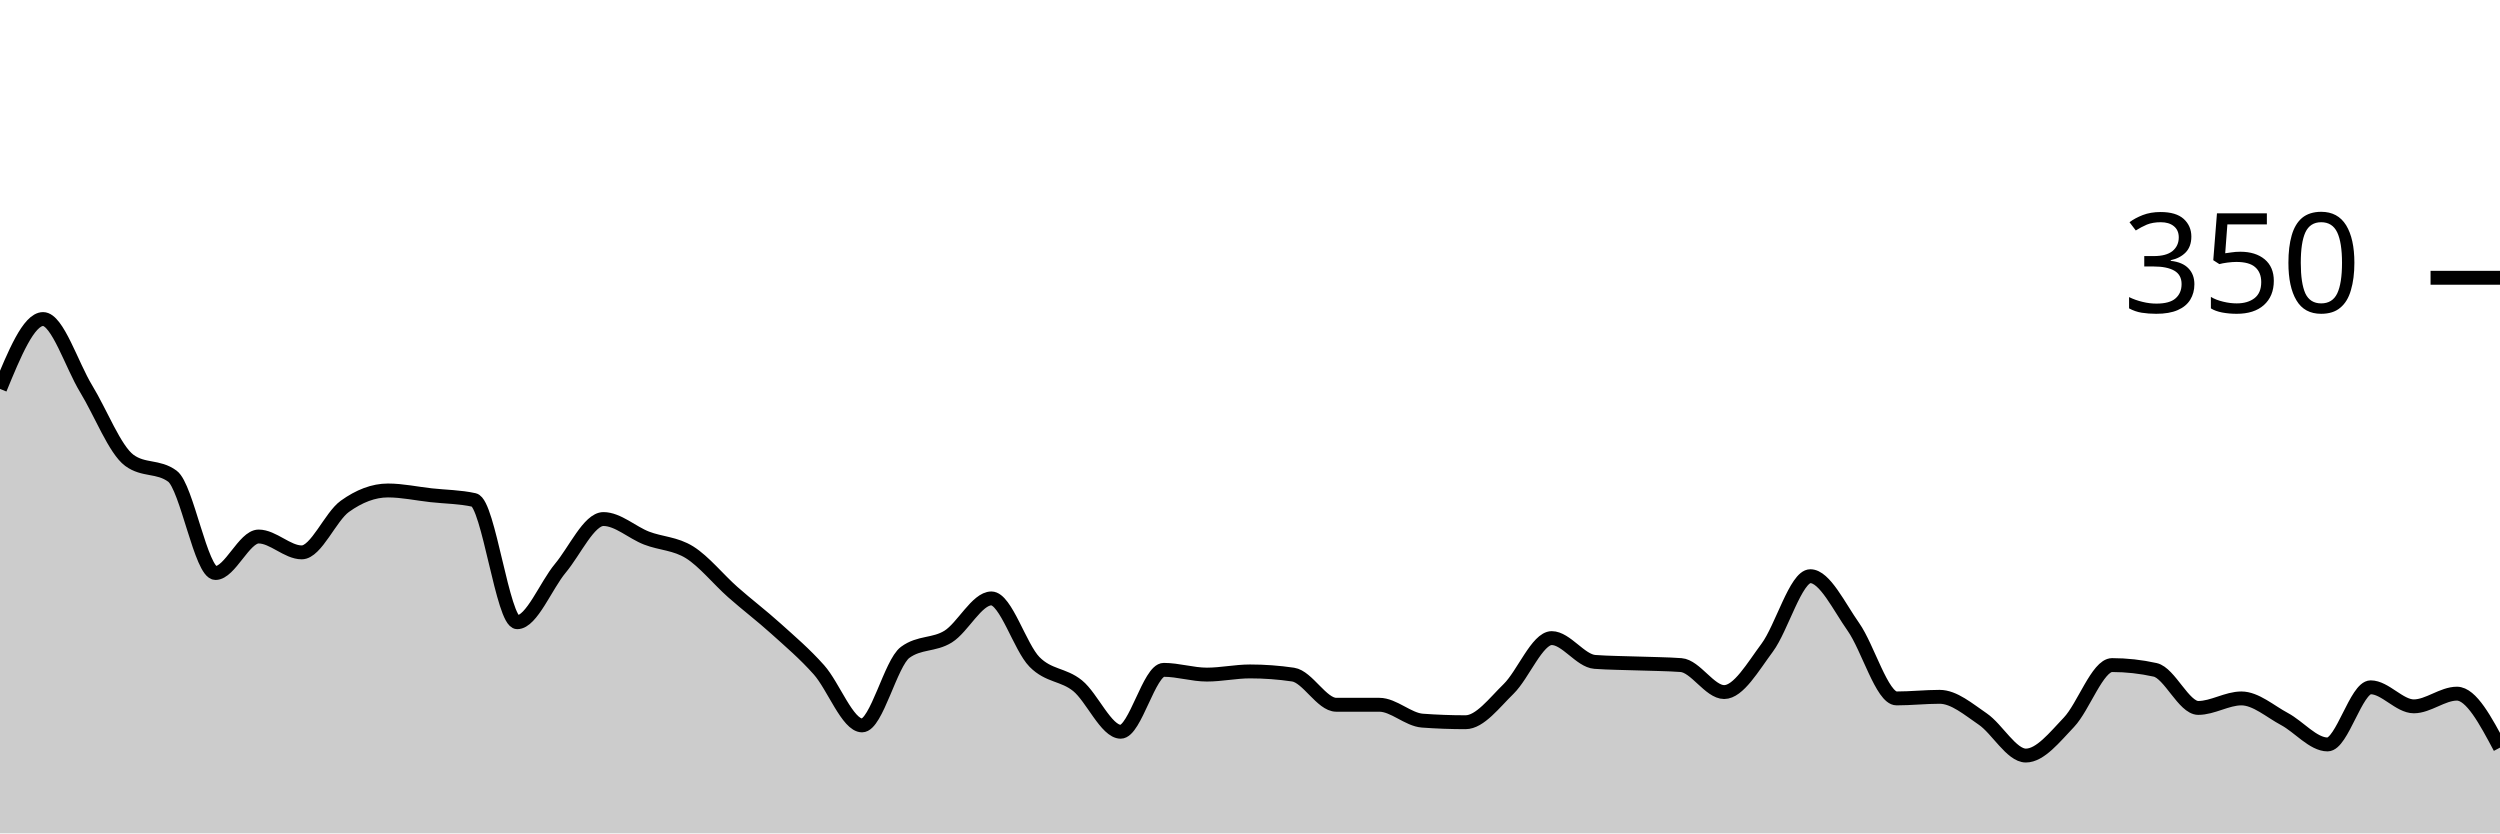
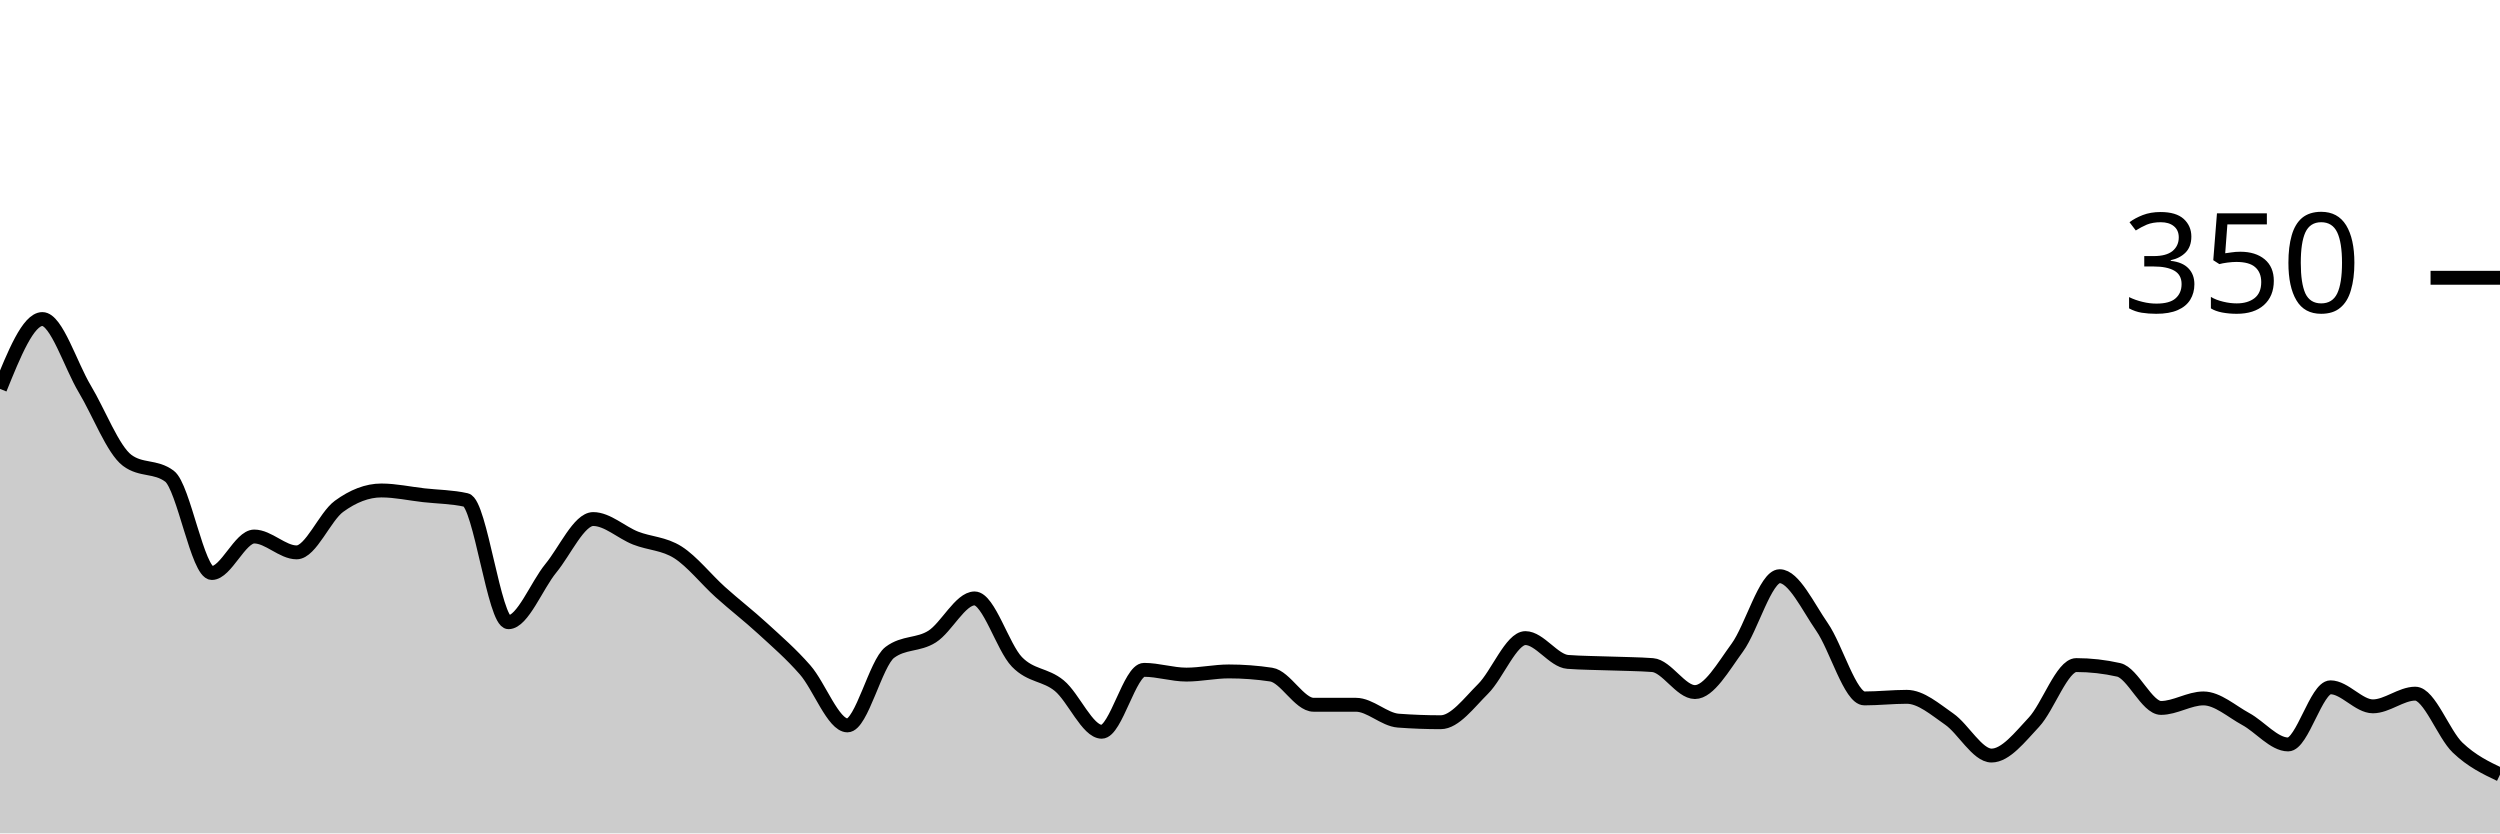
<svg xmlns="http://www.w3.org/2000/svg" viewBox="0 0 180 60">
  <g transform="translate(0,20)">
-     <path class="area" fill="rgba(0, 0, 0, 0.2)" d="M0,8C1.034,5.486,2.069,2.971,3.103,2.971C4.138,2.971,5.172,6.305,6.207,8C7.241,9.695,8.276,12.381,9.31,13.143C10.345,13.905,11.379,13.524,12.414,14.286C13.448,15.048,14.483,21.257,15.517,21.257C16.552,21.257,17.586,18.629,18.621,18.629C19.655,18.629,20.69,19.771,21.724,19.771C22.759,19.771,23.793,17.2,24.828,16.457C25.862,15.714,26.897,15.314,27.931,15.314C28.966,15.314,30,15.543,31.034,15.657C32.069,15.771,33.103,15.771,34.138,16C35.172,16.229,36.207,24.8,37.241,24.8C38.276,24.8,39.31,22.152,40.345,20.914C41.379,19.676,42.414,17.371,43.448,17.371C44.483,17.371,45.517,18.343,46.552,18.743C47.586,19.143,48.621,19.124,49.655,19.771C50.69,20.419,51.724,21.714,52.759,22.629C53.793,23.543,54.828,24.324,55.862,25.257C56.897,26.19,57.931,27.067,58.966,28.229C60,29.39,61.034,32.229,62.069,32.229C63.103,32.229,64.138,27.733,65.172,26.971C66.207,26.21,67.241,26.476,68.276,25.829C69.31,25.181,70.345,23.086,71.379,23.086C72.414,23.086,73.448,26.61,74.483,27.657C75.517,28.705,76.552,28.533,77.586,29.371C78.621,30.21,79.655,32.686,80.69,32.686C81.724,32.686,82.759,28.229,83.793,28.229C84.828,28.229,85.862,28.571,86.897,28.571C87.931,28.571,88.966,28.343,90,28.343C91.034,28.343,92.069,28.419,93.103,28.571C94.138,28.724,95.172,30.743,96.207,30.743C97.241,30.743,98.276,30.743,99.31,30.743C100.345,30.743,101.379,31.81,102.414,31.886C103.448,31.962,104.483,32,105.517,32C106.552,32,107.586,30.61,108.621,29.6C109.655,28.59,110.69,25.943,111.724,25.943C112.759,25.943,113.793,27.581,114.828,27.657C115.862,27.733,116.897,27.733,117.931,27.771C118.966,27.81,120,27.81,121.034,27.886C122.069,27.962,123.103,29.829,124.138,29.829C125.172,29.829,126.207,28.019,127.241,26.629C128.276,25.238,129.31,21.486,130.345,21.486C131.379,21.486,132.414,23.676,133.448,25.143C134.483,26.61,135.517,30.286,136.552,30.286C137.586,30.286,138.621,30.171,139.655,30.171C140.69,30.171,141.724,31.067,142.759,31.771C143.793,32.476,144.828,34.4,145.862,34.4C146.897,34.4,147.931,33.086,148.966,32C150,30.914,151.034,27.886,152.069,27.886C153.103,27.886,154.138,28,155.172,28.229C156.207,28.457,157.241,30.971,158.276,30.971C159.31,30.971,160.345,30.286,161.379,30.286C162.414,30.286,163.448,31.219,164.483,31.771C165.517,32.324,166.552,33.6,167.586,33.6C168.621,33.6,169.655,29.486,170.69,29.486C171.724,29.486,172.759,30.857,173.793,30.857C174.828,30.857,175.862,29.943,176.897,29.943C177.931,29.943,178.966,31.886,180,33.829L180,40C178.966,40,177.931,40,176.897,40C175.862,40,174.828,40,173.793,40C172.759,40,171.724,40,170.69,40C169.655,40,168.621,40,167.586,40C166.552,40,165.517,40,164.483,40C163.448,40,162.414,40,161.379,40C160.345,40,159.31,40,158.276,40C157.241,40,156.207,40,155.172,40C154.138,40,153.103,40,152.069,40C151.034,40,150,40,148.966,40C147.931,40,146.897,40,145.862,40C144.828,40,143.793,40,142.759,40C141.724,40,140.69,40,139.655,40C138.621,40,137.586,40,136.552,40C135.517,40,134.483,40,133.448,40C132.414,40,131.379,40,130.345,40C129.31,40,128.276,40,127.241,40C126.207,40,125.172,40,124.138,40C123.103,40,122.069,40,121.034,40C120,40,118.966,40,117.931,40C116.897,40,115.862,40,114.828,40C113.793,40,112.759,40,111.724,40C110.69,40,109.655,40,108.621,40C107.586,40,106.552,40,105.517,40C104.483,40,103.448,40,102.414,40C101.379,40,100.345,40,99.31,40C98.276,40,97.241,40,96.207,40C95.172,40,94.138,40,93.103,40C92.069,40,91.034,40,90,40C88.966,40,87.931,40,86.897,40C85.862,40,84.828,40,83.793,40C82.759,40,81.724,40,80.69,40C79.655,40,78.621,40,77.586,40C76.552,40,75.517,40,74.483,40C73.448,40,72.414,40,71.379,40C70.345,40,69.31,40,68.276,40C67.241,40,66.207,40,65.172,40C64.138,40,63.103,40,62.069,40C61.034,40,60,40,58.966,40C57.931,40,56.897,40,55.862,40C54.828,40,53.793,40,52.759,40C51.724,40,50.69,40,49.655,40C48.621,40,47.586,40,46.552,40C45.517,40,44.483,40,43.448,40C42.414,40,41.379,40,40.345,40C39.31,40,38.276,40,37.241,40C36.207,40,35.172,40,34.138,40C33.103,40,32.069,40,31.034,40C30,40,28.966,40,27.931,40C26.897,40,25.862,40,24.828,40C23.793,40,22.759,40,21.724,40C20.69,40,19.655,40,18.621,40C17.586,40,16.552,40,15.517,40C14.483,40,13.448,40,12.414,40C11.379,40,10.345,40,9.31,40C8.276,40,7.241,40,6.207,40C5.172,40,4.138,40,3.103,40C2.069,40,1.034,40,0,40Z" />
-     <path class="line" stroke="black" fill="none" d="M0,8C1.034,5.486,2.069,2.971,3.103,2.971C4.138,2.971,5.172,6.305,6.207,8C7.241,9.695,8.276,12.381,9.31,13.143C10.345,13.905,11.379,13.524,12.414,14.286C13.448,15.048,14.483,21.257,15.517,21.257C16.552,21.257,17.586,18.629,18.621,18.629C19.655,18.629,20.69,19.771,21.724,19.771C22.759,19.771,23.793,17.2,24.828,16.457C25.862,15.714,26.897,15.314,27.931,15.314C28.966,15.314,30,15.543,31.034,15.657C32.069,15.771,33.103,15.771,34.138,16C35.172,16.229,36.207,24.8,37.241,24.8C38.276,24.8,39.31,22.152,40.345,20.914C41.379,19.676,42.414,17.371,43.448,17.371C44.483,17.371,45.517,18.343,46.552,18.743C47.586,19.143,48.621,19.124,49.655,19.771C50.69,20.419,51.724,21.714,52.759,22.629C53.793,23.543,54.828,24.324,55.862,25.257C56.897,26.19,57.931,27.067,58.966,28.229C60,29.39,61.034,32.229,62.069,32.229C63.103,32.229,64.138,27.733,65.172,26.971C66.207,26.21,67.241,26.476,68.276,25.829C69.31,25.181,70.345,23.086,71.379,23.086C72.414,23.086,73.448,26.61,74.483,27.657C75.517,28.705,76.552,28.533,77.586,29.371C78.621,30.21,79.655,32.686,80.69,32.686C81.724,32.686,82.759,28.229,83.793,28.229C84.828,28.229,85.862,28.571,86.897,28.571C87.931,28.571,88.966,28.343,90,28.343C91.034,28.343,92.069,28.419,93.103,28.571C94.138,28.724,95.172,30.743,96.207,30.743C97.241,30.743,98.276,30.743,99.31,30.743C100.345,30.743,101.379,31.81,102.414,31.886C103.448,31.962,104.483,32,105.517,32C106.552,32,107.586,30.61,108.621,29.6C109.655,28.59,110.69,25.943,111.724,25.943C112.759,25.943,113.793,27.581,114.828,27.657C115.862,27.733,116.897,27.733,117.931,27.771C118.966,27.81,120,27.81,121.034,27.886C122.069,27.962,123.103,29.829,124.138,29.829C125.172,29.829,126.207,28.019,127.241,26.629C128.276,25.238,129.31,21.486,130.345,21.486C131.379,21.486,132.414,23.676,133.448,25.143C134.483,26.61,135.517,30.286,136.552,30.286C137.586,30.286,138.621,30.171,139.655,30.171C140.69,30.171,141.724,31.067,142.759,31.771C143.793,32.476,144.828,34.4,145.862,34.4C146.897,34.4,147.931,33.086,148.966,32C150,30.914,151.034,27.886,152.069,27.886C153.103,27.886,154.138,28,155.172,28.229C156.207,28.457,157.241,30.971,158.276,30.971C159.31,30.971,160.345,30.286,161.379,30.286C162.414,30.286,163.448,31.219,164.483,31.771C165.517,32.324,166.552,33.6,167.586,33.6C168.621,33.6,169.655,29.486,170.69,29.486C171.724,29.486,172.759,30.857,173.793,30.857C174.828,30.857,175.862,29.943,176.897,29.943C177.931,29.943,178.966,31.886,180,33.829" />
+     <path class="area" fill="rgba(0, 0, 0, 0.2)" d="M0,8C1.017,5.486,2.034,2.971,3.051,2.971C4.068,2.971,5.085,6.305,6.102,8C7.119,9.695,8.136,12.381,9.153,13.143C10.169,13.905,11.186,13.524,12.203,14.286C13.22,15.048,14.237,21.257,15.254,21.257C16.271,21.257,17.288,18.629,18.305,18.629C19.322,18.629,20.339,19.771,21.356,19.771C22.373,19.771,23.39,17.2,24.407,16.457C25.424,15.714,26.441,15.314,27.458,15.314C28.475,15.314,29.492,15.543,30.508,15.657C31.525,15.771,32.542,15.771,33.559,16C34.576,16.229,35.593,24.8,36.61,24.8C37.627,24.8,38.644,22.152,39.661,20.914C40.678,19.676,41.695,17.371,42.712,17.371C43.729,17.371,44.746,18.343,45.763,18.743C46.78,19.143,47.797,19.124,48.814,19.771C49.831,20.419,50.847,21.714,51.864,22.629C52.881,23.543,53.898,24.324,54.915,25.257C55.932,26.19,56.949,27.067,57.966,28.229C58.983,29.39,60,32.229,61.017,32.229C62.034,32.229,63.051,27.733,64.068,26.971C65.085,26.21,66.102,26.476,67.119,25.829C68.136,25.181,69.153,23.086,70.169,23.086C71.186,23.086,72.203,26.61,73.22,27.657C74.237,28.705,75.254,28.533,76.271,29.371C77.288,30.21,78.305,32.686,79.322,32.686C80.339,32.686,81.356,28.229,82.373,28.229C83.39,28.229,84.407,28.571,85.424,28.571C86.441,28.571,87.458,28.343,88.475,28.343C89.492,28.343,90.508,28.419,91.525,28.571C92.542,28.724,93.559,30.743,94.576,30.743C95.593,30.743,96.61,30.743,97.627,30.743C98.644,30.743,99.661,31.81,100.678,31.886C101.695,31.962,102.712,32,103.729,32C104.746,32,105.763,30.61,106.78,29.6C107.797,28.59,108.814,25.943,109.831,25.943C110.847,25.943,111.864,27.581,112.881,27.657C113.898,27.733,114.915,27.733,115.932,27.771C116.949,27.81,117.966,27.81,118.983,27.886C120,27.962,121.017,29.829,122.034,29.829C123.051,29.829,124.068,28.019,125.085,26.629C126.102,25.238,127.119,21.486,128.136,21.486C129.153,21.486,130.169,23.676,131.186,25.143C132.203,26.61,133.22,30.286,134.237,30.286C135.254,30.286,136.271,30.171,137.288,30.171C138.305,30.171,139.322,31.067,140.339,31.771C141.356,32.476,142.373,34.4,143.39,34.4C144.407,34.4,145.424,33.086,146.441,32C147.458,30.914,148.475,27.886,149.492,27.886C150.508,27.886,151.525,28,152.542,28.229C153.559,28.457,154.576,30.971,155.593,30.971C156.61,30.971,157.627,30.286,158.644,30.286C159.661,30.286,160.678,31.219,161.695,31.771C162.712,32.324,163.729,33.6,164.746,33.6C165.763,33.6,166.78,29.486,167.797,29.486C168.814,29.486,169.831,30.857,170.847,30.857C171.864,30.857,172.881,29.943,173.898,29.943C174.915,29.943,175.932,32.857,176.949,33.829C177.966,34.8,178.983,35.286,180,35.771L180,40C178.983,40,177.966,40,176.949,40C175.932,40,174.915,40,173.898,40C172.881,40,171.864,40,170.847,40C169.831,40,168.814,40,167.797,40C166.78,40,165.763,40,164.746,40C163.729,40,162.712,40,161.695,40C160.678,40,159.661,40,158.644,40C157.627,40,156.61,40,155.593,40C154.576,40,153.559,40,152.542,40C151.525,40,150.508,40,149.492,40C148.475,40,147.458,40,146.441,40C145.424,40,144.407,40,143.39,40C142.373,40,141.356,40,140.339,40C139.322,40,138.305,40,137.288,40C136.271,40,135.254,40,134.237,40C133.22,40,132.203,40,131.186,40C130.169,40,129.153,40,128.136,40C127.119,40,126.102,40,125.085,40C124.068,40,123.051,40,122.034,40C121.017,40,120,40,118.983,40C117.966,40,116.949,40,115.932,40C114.915,40,113.898,40,112.881,40C111.864,40,110.847,40,109.831,40C108.814,40,107.797,40,106.78,40C105.763,40,104.746,40,103.729,40C102.712,40,101.695,40,100.678,40C99.661,40,98.644,40,97.627,40C96.61,40,95.593,40,94.576,40C93.559,40,92.542,40,91.525,40C90.508,40,89.492,40,88.475,40C87.458,40,86.441,40,85.424,40C84.407,40,83.39,40,82.373,40C81.356,40,80.339,40,79.322,40C78.305,40,77.288,40,76.271,40C75.254,40,74.237,40,73.22,40C72.203,40,71.186,40,70.169,40C69.153,40,68.136,40,67.119,40C66.102,40,65.085,40,64.068,40C63.051,40,62.034,40,61.017,40C60,40,58.983,40,57.966,40C56.949,40,55.932,40,54.915,40C53.898,40,52.881,40,51.864,40C50.847,40,49.831,40,48.814,40C47.797,40,46.78,40,45.763,40C44.746,40,43.729,40,42.712,40C41.695,40,40.678,40,39.661,40C38.644,40,37.627,40,36.61,40C35.593,40,34.576,40,33.559,40C32.542,40,31.525,40,30.508,40C29.492,40,28.475,40,27.458,40C26.441,40,25.424,40,24.407,40C23.39,40,22.373,40,21.356,40C20.339,40,19.322,40,18.305,40C17.288,40,16.271,40,15.254,40C14.237,40,13.22,40,12.203,40C11.186,40,10.169,40,9.153,40C8.136,40,7.119,40,6.102,40C5.085,40,4.068,40,3.051,40C2.034,40,1.017,40,0,40Z" />
+     <path class="line" stroke="black" fill="none" d="M0,8C1.017,5.486,2.034,2.971,3.051,2.971C4.068,2.971,5.085,6.305,6.102,8C7.119,9.695,8.136,12.381,9.153,13.143C10.169,13.905,11.186,13.524,12.203,14.286C13.22,15.048,14.237,21.257,15.254,21.257C16.271,21.257,17.288,18.629,18.305,18.629C19.322,18.629,20.339,19.771,21.356,19.771C22.373,19.771,23.39,17.2,24.407,16.457C25.424,15.714,26.441,15.314,27.458,15.314C28.475,15.314,29.492,15.543,30.508,15.657C31.525,15.771,32.542,15.771,33.559,16C34.576,16.229,35.593,24.8,36.61,24.8C37.627,24.8,38.644,22.152,39.661,20.914C40.678,19.676,41.695,17.371,42.712,17.371C43.729,17.371,44.746,18.343,45.763,18.743C46.78,19.143,47.797,19.124,48.814,19.771C49.831,20.419,50.847,21.714,51.864,22.629C52.881,23.543,53.898,24.324,54.915,25.257C55.932,26.19,56.949,27.067,57.966,28.229C58.983,29.39,60,32.229,61.017,32.229C62.034,32.229,63.051,27.733,64.068,26.971C65.085,26.21,66.102,26.476,67.119,25.829C68.136,25.181,69.153,23.086,70.169,23.086C71.186,23.086,72.203,26.61,73.22,27.657C74.237,28.705,75.254,28.533,76.271,29.371C77.288,30.21,78.305,32.686,79.322,32.686C80.339,32.686,81.356,28.229,82.373,28.229C83.39,28.229,84.407,28.571,85.424,28.571C86.441,28.571,87.458,28.343,88.475,28.343C89.492,28.343,90.508,28.419,91.525,28.571C92.542,28.724,93.559,30.743,94.576,30.743C95.593,30.743,96.61,30.743,97.627,30.743C98.644,30.743,99.661,31.81,100.678,31.886C101.695,31.962,102.712,32,103.729,32C104.746,32,105.763,30.61,106.78,29.6C107.797,28.59,108.814,25.943,109.831,25.943C110.847,25.943,111.864,27.581,112.881,27.657C113.898,27.733,114.915,27.733,115.932,27.771C116.949,27.81,117.966,27.81,118.983,27.886C120,27.962,121.017,29.829,122.034,29.829C123.051,29.829,124.068,28.019,125.085,26.629C126.102,25.238,127.119,21.486,128.136,21.486C129.153,21.486,130.169,23.676,131.186,25.143C132.203,26.61,133.22,30.286,134.237,30.286C135.254,30.286,136.271,30.171,137.288,30.171C138.305,30.171,139.322,31.067,140.339,31.771C141.356,32.476,142.373,34.4,143.39,34.4C144.407,34.4,145.424,33.086,146.441,32C147.458,30.914,148.475,27.886,149.492,27.886C150.508,27.886,151.525,28,152.542,28.229C153.559,28.457,154.576,30.971,155.593,30.971C156.61,30.971,157.627,30.286,158.644,30.286C159.661,30.286,160.678,31.219,161.695,31.771C162.712,32.324,163.729,33.6,164.746,33.6C165.763,33.6,166.78,29.486,167.797,29.486C168.814,29.486,169.831,30.857,170.847,30.857C171.864,30.857,172.881,29.943,173.898,29.943C174.915,29.943,175.932,32.857,176.949,33.829C177.966,34.8,178.983,35.286,180,35.771" />
    <path class="axis-ceiling" stroke-width="1" stroke="black" fill="none" d="M175,0L180,0" />
    <text class="axis-ceiling-label" font-family="sans-serif" text-anchor="end" font-size="10px" x="170" y="2.5">350</text>
  </g>
</svg>
